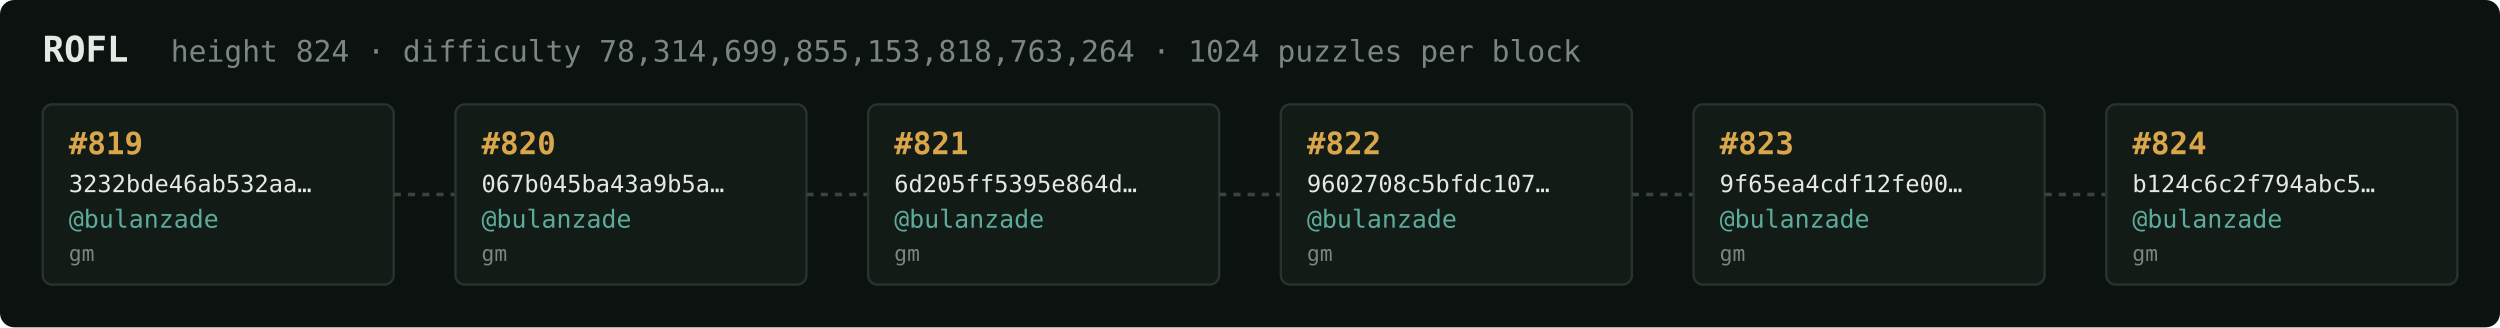
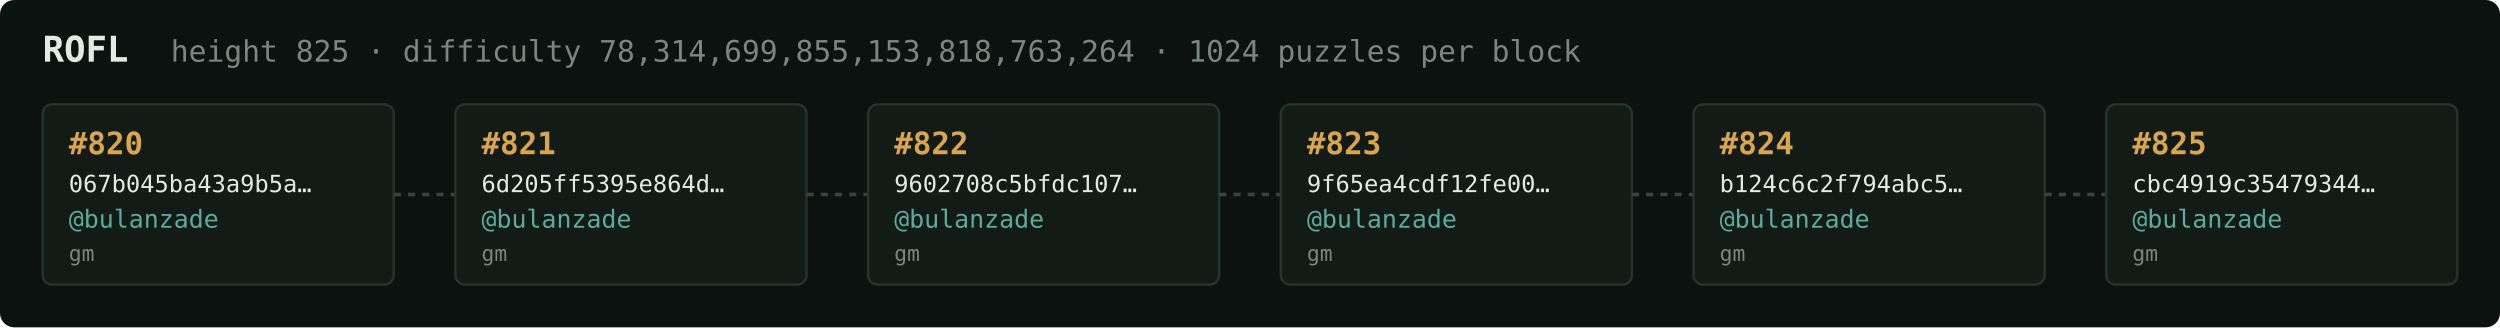
<svg xmlns="http://www.w3.org/2000/svg" width="1054" height="138" viewBox="0 0 1054 138" font-family="ui-monospace,SFMono-Regular,Menlo,monospace">
  <rect fill="#0c1210" width="1054" height="138" rx="6" />
  <text x="18" y="26" fill="#e5e9e3" font-size="15" font-weight="700">ROFL</text>
-   <text x="72" y="26" fill="#7a867f" font-size="12.5">height 824 · difficulty 78,314,699,855,153,818,763,264 · 1024 puzzles per block</text>
+   <text x="72" y="26" fill="#7a867f" font-size="12.5">height 825 · difficulty 78,314,699,855,153,818,763,264 · 1024 puzzles per block</text>
  <rect x="18" y="44" width="148" height="76" rx="4" fill="#131b17" stroke="#28332e" stroke-width="1" />
-   <text x="29" y="65" fill="#d9a64c" font-size="13" font-weight="700">#819</text>
-   <text x="29" y="81" fill="#e5e9e3" font-size="10">3232bde46ab532aa…</text>
+   <text x="29" y="65" fill="#d9a64c" font-size="13" font-weight="700">#820</text>
+   <text x="29" y="81" fill="#e5e9e3" font-size="10">067b045ba43a9b5a…</text>
  <text x="29" y="96" fill="#5cab9b" font-size="10.5">@bulanzade</text>
  <text x="29" y="110" fill="#7a867f" font-size="9">gm</text>
  <line x1="166" y1="82.0" x2="192" y2="82.0" stroke="#38443e" stroke-width="1.5" stroke-dasharray="3 3" />
  <rect x="192" y="44" width="148" height="76" rx="4" fill="#131b17" stroke="#28332e" stroke-width="1" />
-   <text x="203" y="65" fill="#d9a64c" font-size="13" font-weight="700">#820</text>
-   <text x="203" y="81" fill="#e5e9e3" font-size="10">067b045ba43a9b5a…</text>
+   <text x="203" y="65" fill="#d9a64c" font-size="13" font-weight="700">#821</text>
+   <text x="203" y="81" fill="#e5e9e3" font-size="10">6d205ff5395e864d…</text>
  <text x="203" y="96" fill="#5cab9b" font-size="10.5">@bulanzade</text>
  <text x="203" y="110" fill="#7a867f" font-size="9">gm</text>
  <line x1="340" y1="82.0" x2="366" y2="82.0" stroke="#38443e" stroke-width="1.5" stroke-dasharray="3 3" />
  <rect x="366" y="44" width="148" height="76" rx="4" fill="#131b17" stroke="#28332e" stroke-width="1" />
-   <text x="377" y="65" fill="#d9a64c" font-size="13" font-weight="700">#821</text>
-   <text x="377" y="81" fill="#e5e9e3" font-size="10">6d205ff5395e864d…</text>
+   <text x="377" y="65" fill="#d9a64c" font-size="13" font-weight="700">#822</text>
+   <text x="377" y="81" fill="#e5e9e3" font-size="10">9602708c5bfdc107…</text>
  <text x="377" y="96" fill="#5cab9b" font-size="10.5">@bulanzade</text>
  <text x="377" y="110" fill="#7a867f" font-size="9">gm</text>
  <line x1="514" y1="82.0" x2="540" y2="82.0" stroke="#38443e" stroke-width="1.5" stroke-dasharray="3 3" />
  <rect x="540" y="44" width="148" height="76" rx="4" fill="#131b17" stroke="#28332e" stroke-width="1" />
-   <text x="551" y="65" fill="#d9a64c" font-size="13" font-weight="700">#822</text>
-   <text x="551" y="81" fill="#e5e9e3" font-size="10">9602708c5bfdc107…</text>
+   <text x="551" y="65" fill="#d9a64c" font-size="13" font-weight="700">#823</text>
+   <text x="551" y="81" fill="#e5e9e3" font-size="10">9f65ea4cdf12fe00…</text>
  <text x="551" y="96" fill="#5cab9b" font-size="10.5">@bulanzade</text>
  <text x="551" y="110" fill="#7a867f" font-size="9">gm</text>
  <line x1="688" y1="82.0" x2="714" y2="82.0" stroke="#38443e" stroke-width="1.5" stroke-dasharray="3 3" />
  <rect x="714" y="44" width="148" height="76" rx="4" fill="#131b17" stroke="#28332e" stroke-width="1" />
-   <text x="725" y="65" fill="#d9a64c" font-size="13" font-weight="700">#823</text>
-   <text x="725" y="81" fill="#e5e9e3" font-size="10">9f65ea4cdf12fe00…</text>
+   <text x="725" y="65" fill="#d9a64c" font-size="13" font-weight="700">#824</text>
+   <text x="725" y="81" fill="#e5e9e3" font-size="10">b124c6c2f794abc5…</text>
  <text x="725" y="96" fill="#5cab9b" font-size="10.5">@bulanzade</text>
  <text x="725" y="110" fill="#7a867f" font-size="9">gm</text>
  <line x1="862" y1="82.0" x2="888" y2="82.0" stroke="#38443e" stroke-width="1.5" stroke-dasharray="3 3" />
  <rect x="888" y="44" width="148" height="76" rx="4" fill="#131b17" stroke="#28332e" stroke-width="1" />
-   <text x="899" y="65" fill="#d9a64c" font-size="13" font-weight="700">#824</text>
-   <text x="899" y="81" fill="#e5e9e3" font-size="10">b124c6c2f794abc5…</text>
+   <text x="899" y="65" fill="#d9a64c" font-size="13" font-weight="700">#825</text>
+   <text x="899" y="81" fill="#e5e9e3" font-size="10">cbc4919c35479344…</text>
  <text x="899" y="96" fill="#5cab9b" font-size="10.5">@bulanzade</text>
  <text x="899" y="110" fill="#7a867f" font-size="9">gm</text>
</svg>
